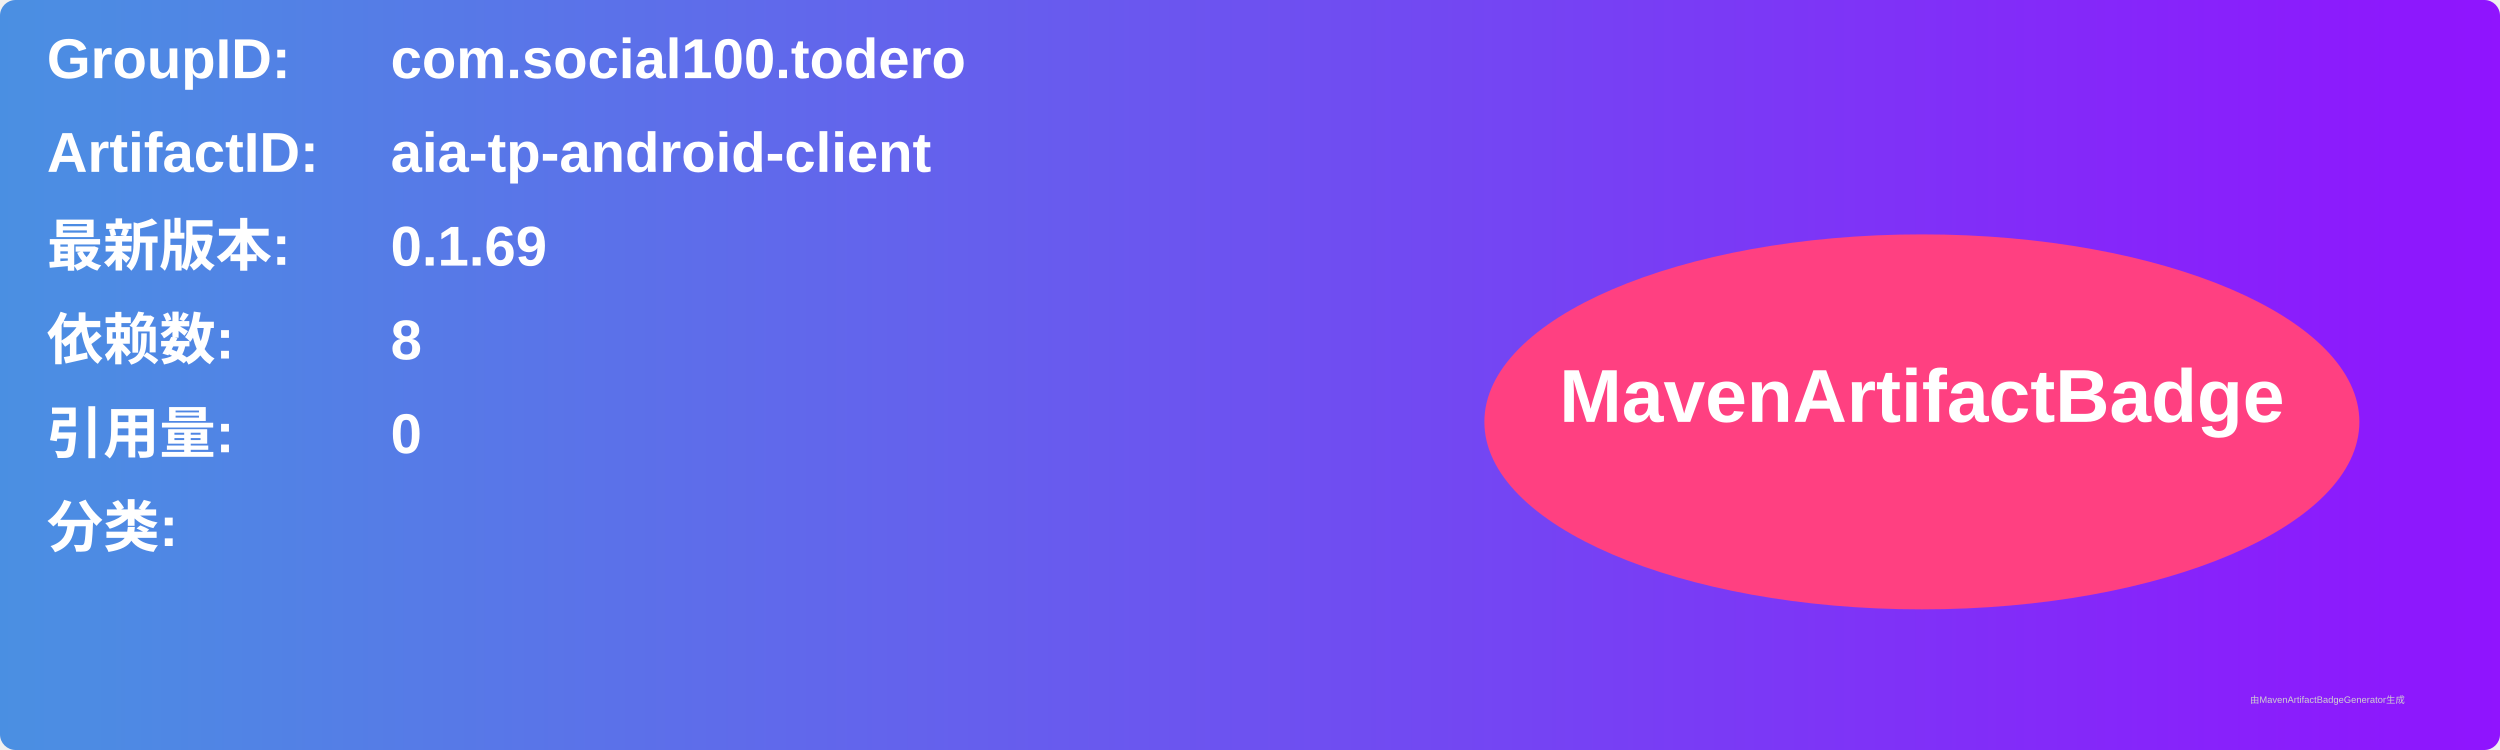
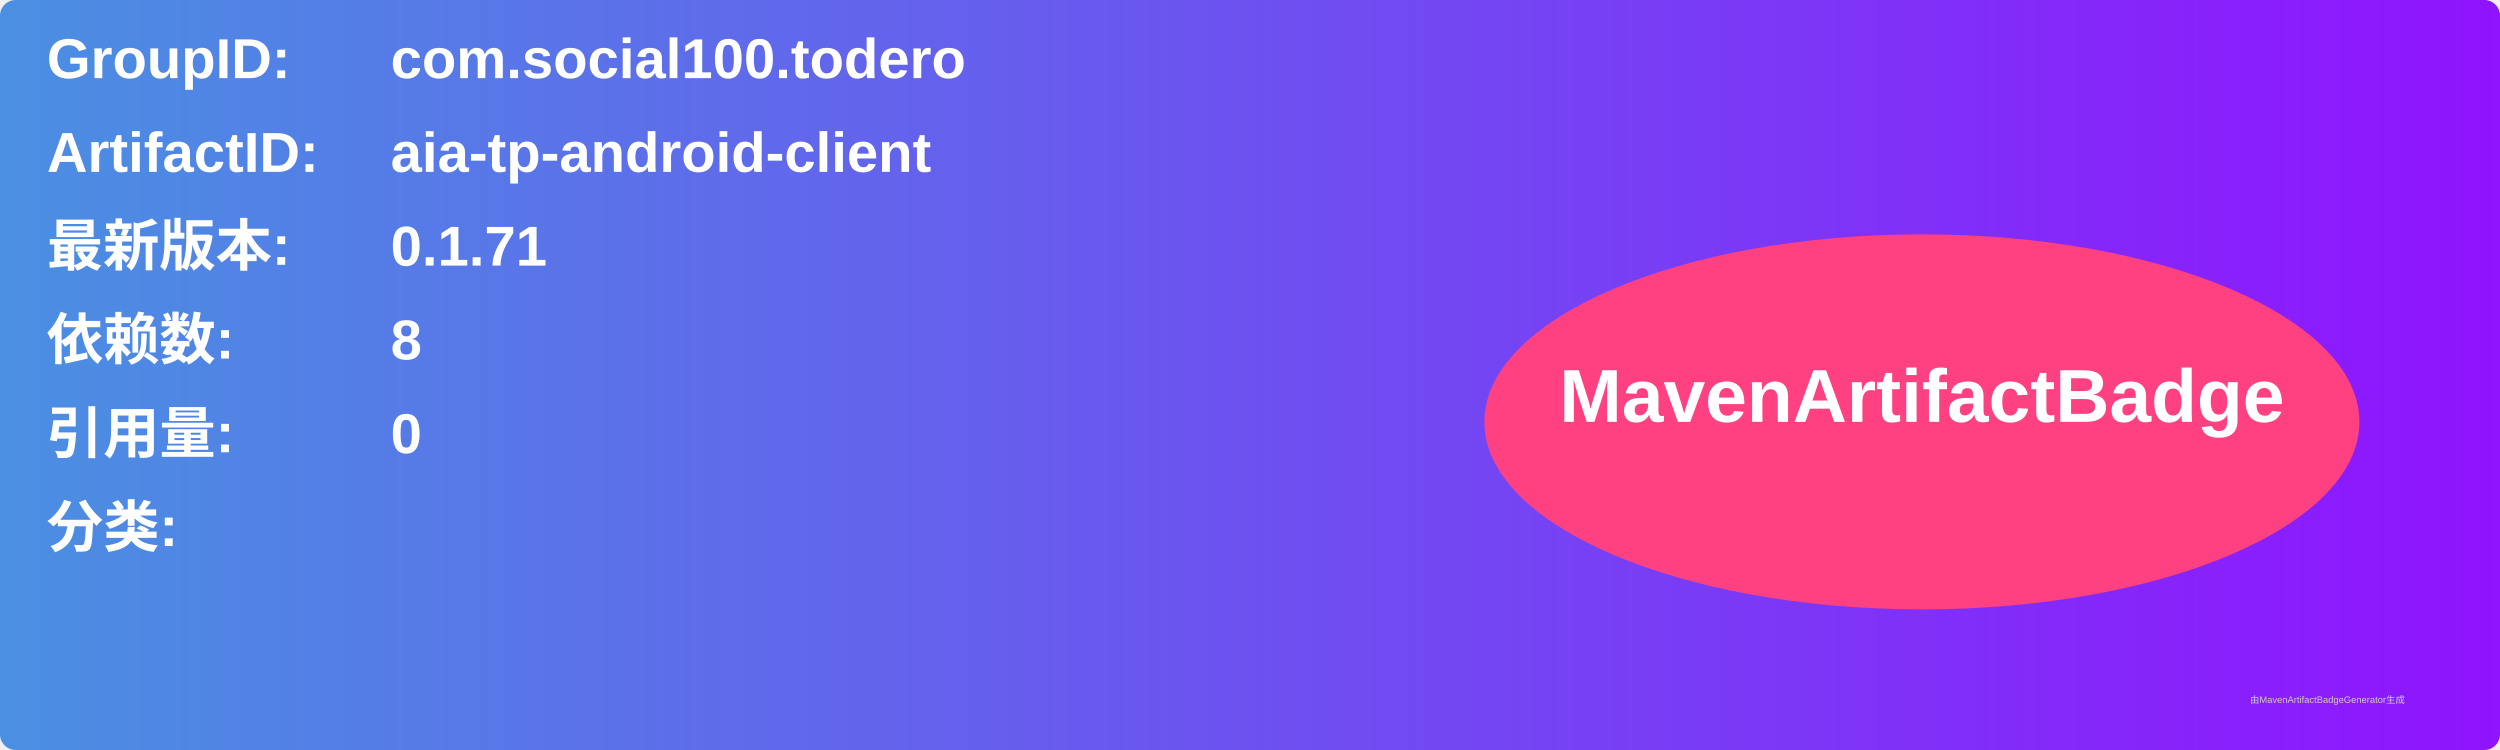
<svg xmlns="http://www.w3.org/2000/svg" width="800" height="240" viewBox="0 0 800 240">
  <linearGradient id="grad" x1="0%" y1="0%" x2="100%" y2="0%">
    <stop offset="0%" stop-color="#4a90e2" />
    <stop offset="100%" stop-color="#9013fe" />
  </linearGradient>
  <rect width="100%" height="100%" rx="5" ry="5" fill="url(#grad)" />
  <g transform="translate(15, 15)">
    <text x="0" y="10" font-family="Arial" font-size="18" fill="white" font-weight="bold" width="260">GroupID:</text>
    <text x="110" y="10" font-family="Arial" font-size="18" fill="white" font-weight="bold" width="460">com.social100.todero</text>
    <text x="0" y="40" font-family="Arial" font-size="18" fill="white" font-weight="bold" width="260">ArtifactID:</text>
    <text x="110" y="40" font-family="Arial" font-size="18" fill="white" font-weight="bold" width="460">aia-tp-android-client</text>
    <text x="0" y="70" font-family="Arial" font-size="18" fill="white" font-weight="bold">最新版本:</text>
    <text x="110" y="70" font-family="Arial" font-size="18" fill="white" font-weight="bold">
-       <tspan font-weight="bold">0.1.69</tspan>
+       <tspan font-weight="bold">0.1.71</tspan>
    </text>
    <text x="0" y="100" font-family="Arial" font-size="18" fill="white" font-weight="bold">依赖数: </text>
    <text x="110" y="100" font-family="Arial" font-size="18" fill="white">
      <tspan font-weight="bold">8</tspan>
    </text>
    <text x="0" y="130" font-family="Arial" font-size="18" fill="white" font-weight="bold">引用量: </text>
    <text x="110" y="130" font-family="Arial" font-size="18" fill="white">
      <tspan font-weight="bold">0</tspan>
    </text>
    <text x="0" y="160" font-family="Arial" font-size="18" fill="white" font-weight="bold">分类:</text>
    <text x="10" y="190" font-family="Arial" font-size="10" fill="white">
      <tspan font-weight="bold" />
    </text>
    <ellipse cx="600" cy="120" rx="140" ry="60" fill="#ff4081" />
    <text x="600" y="120" text-anchor="middle" font-family="Arial" font-size="24" fill="white" font-weight="bold">MavenArtifactBadge</text>
  </g>
  <text x="720" y="225" font-family="Arial" font-size="3" fill="#d0d0d0">由MavenArtifactBadgeGenerator生成</text>
</svg>
